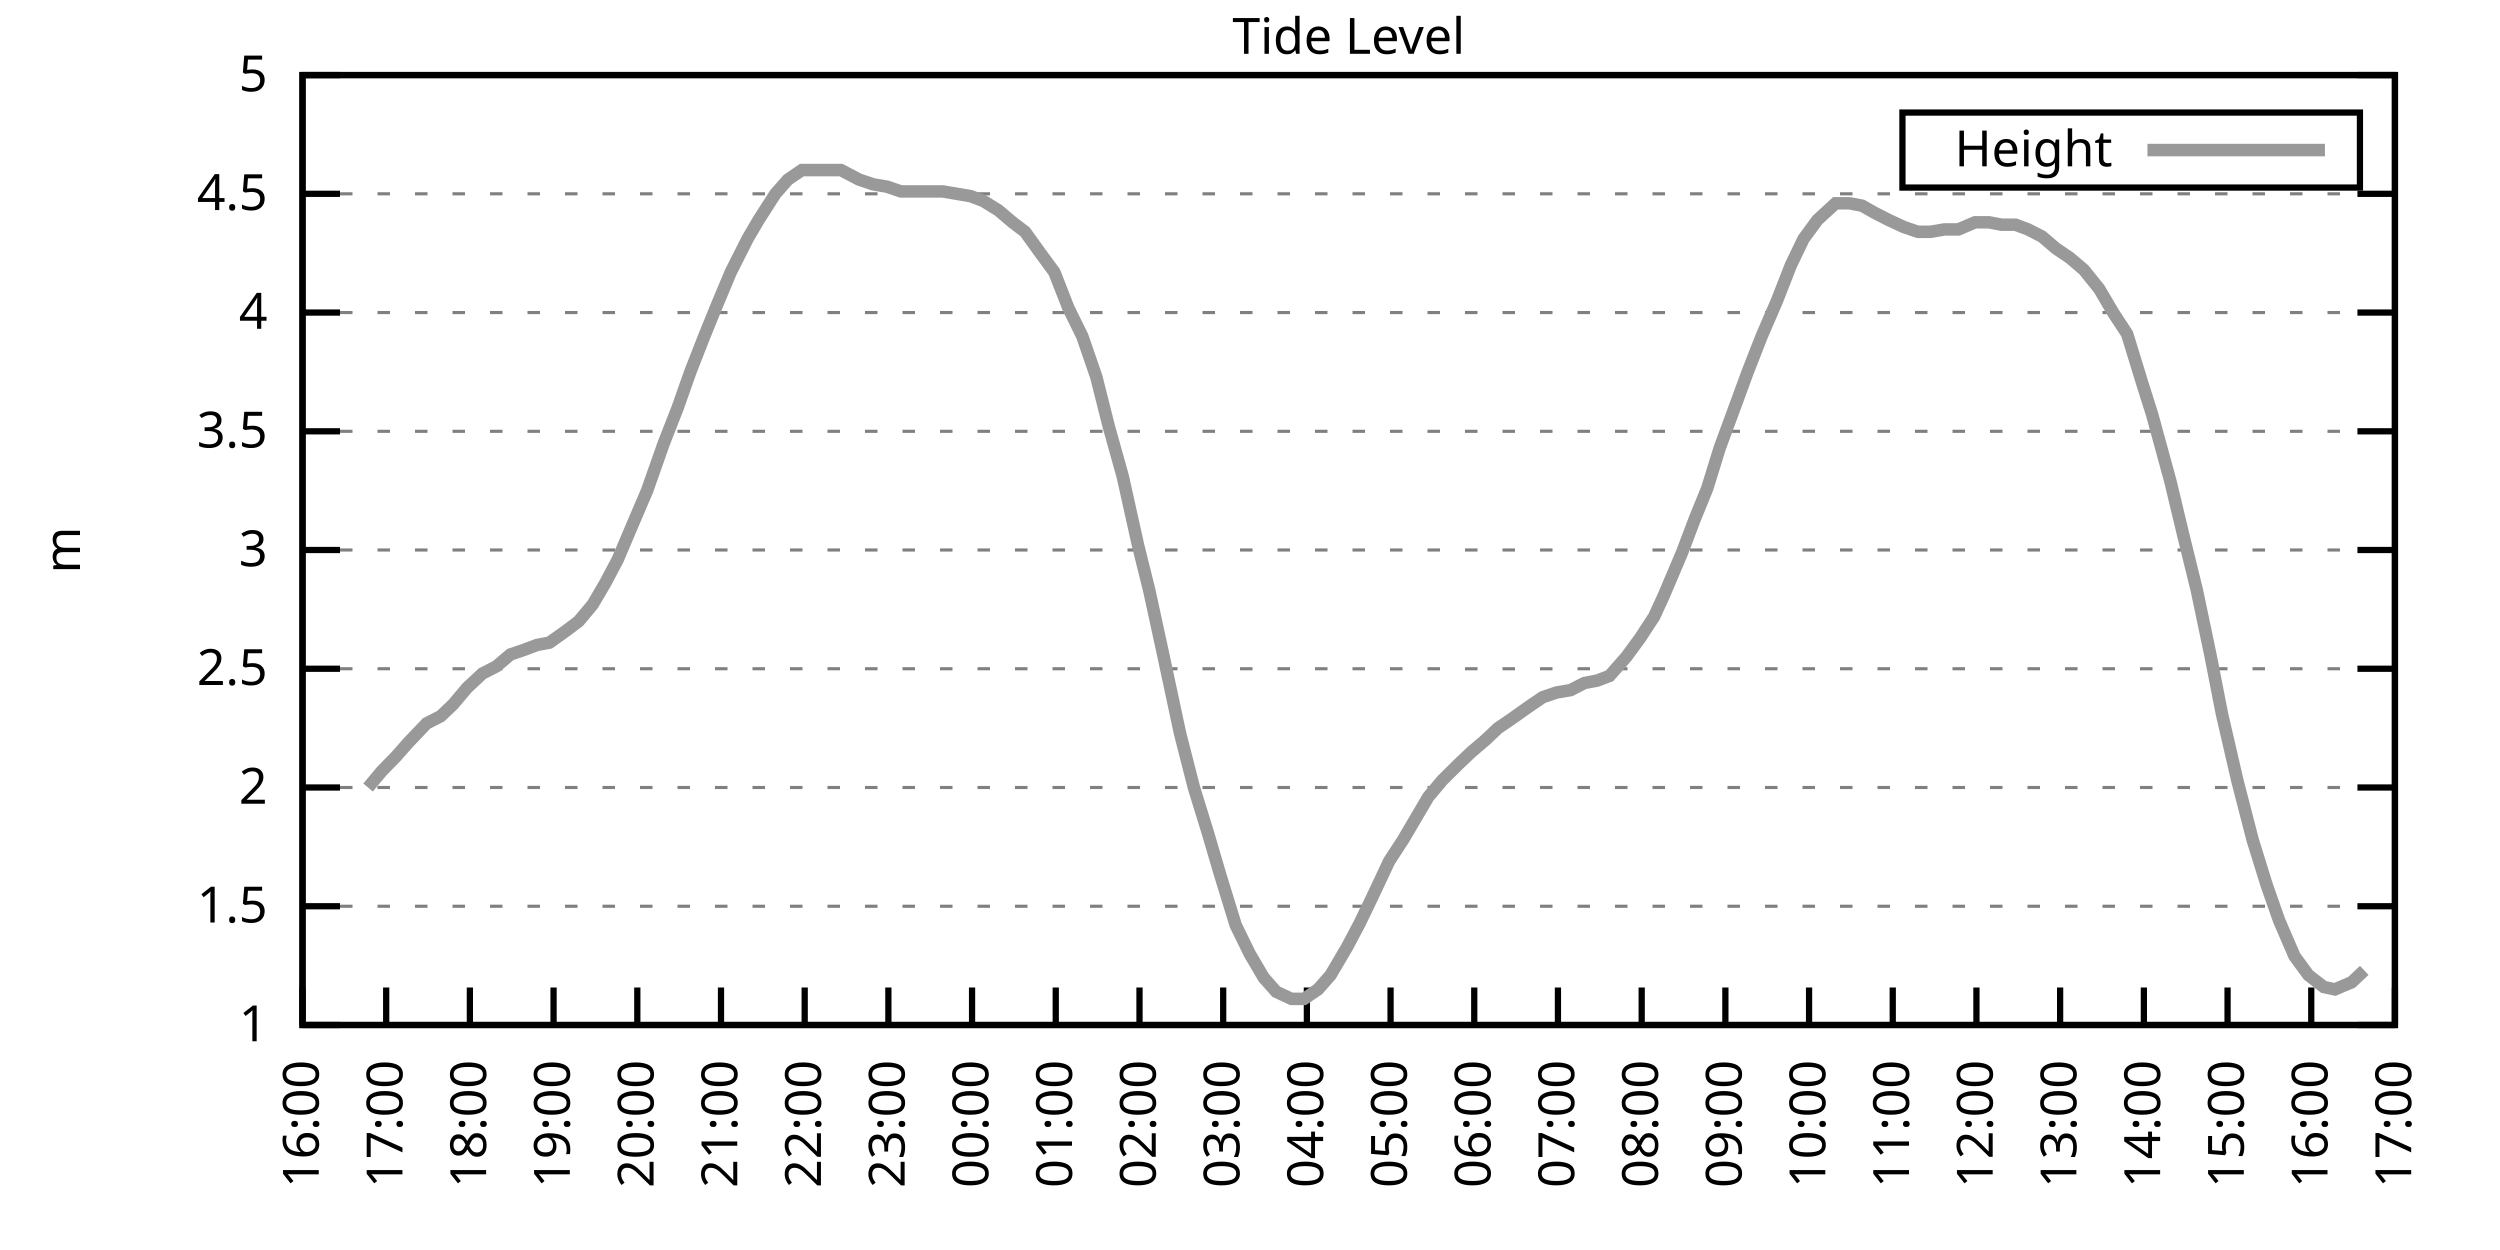
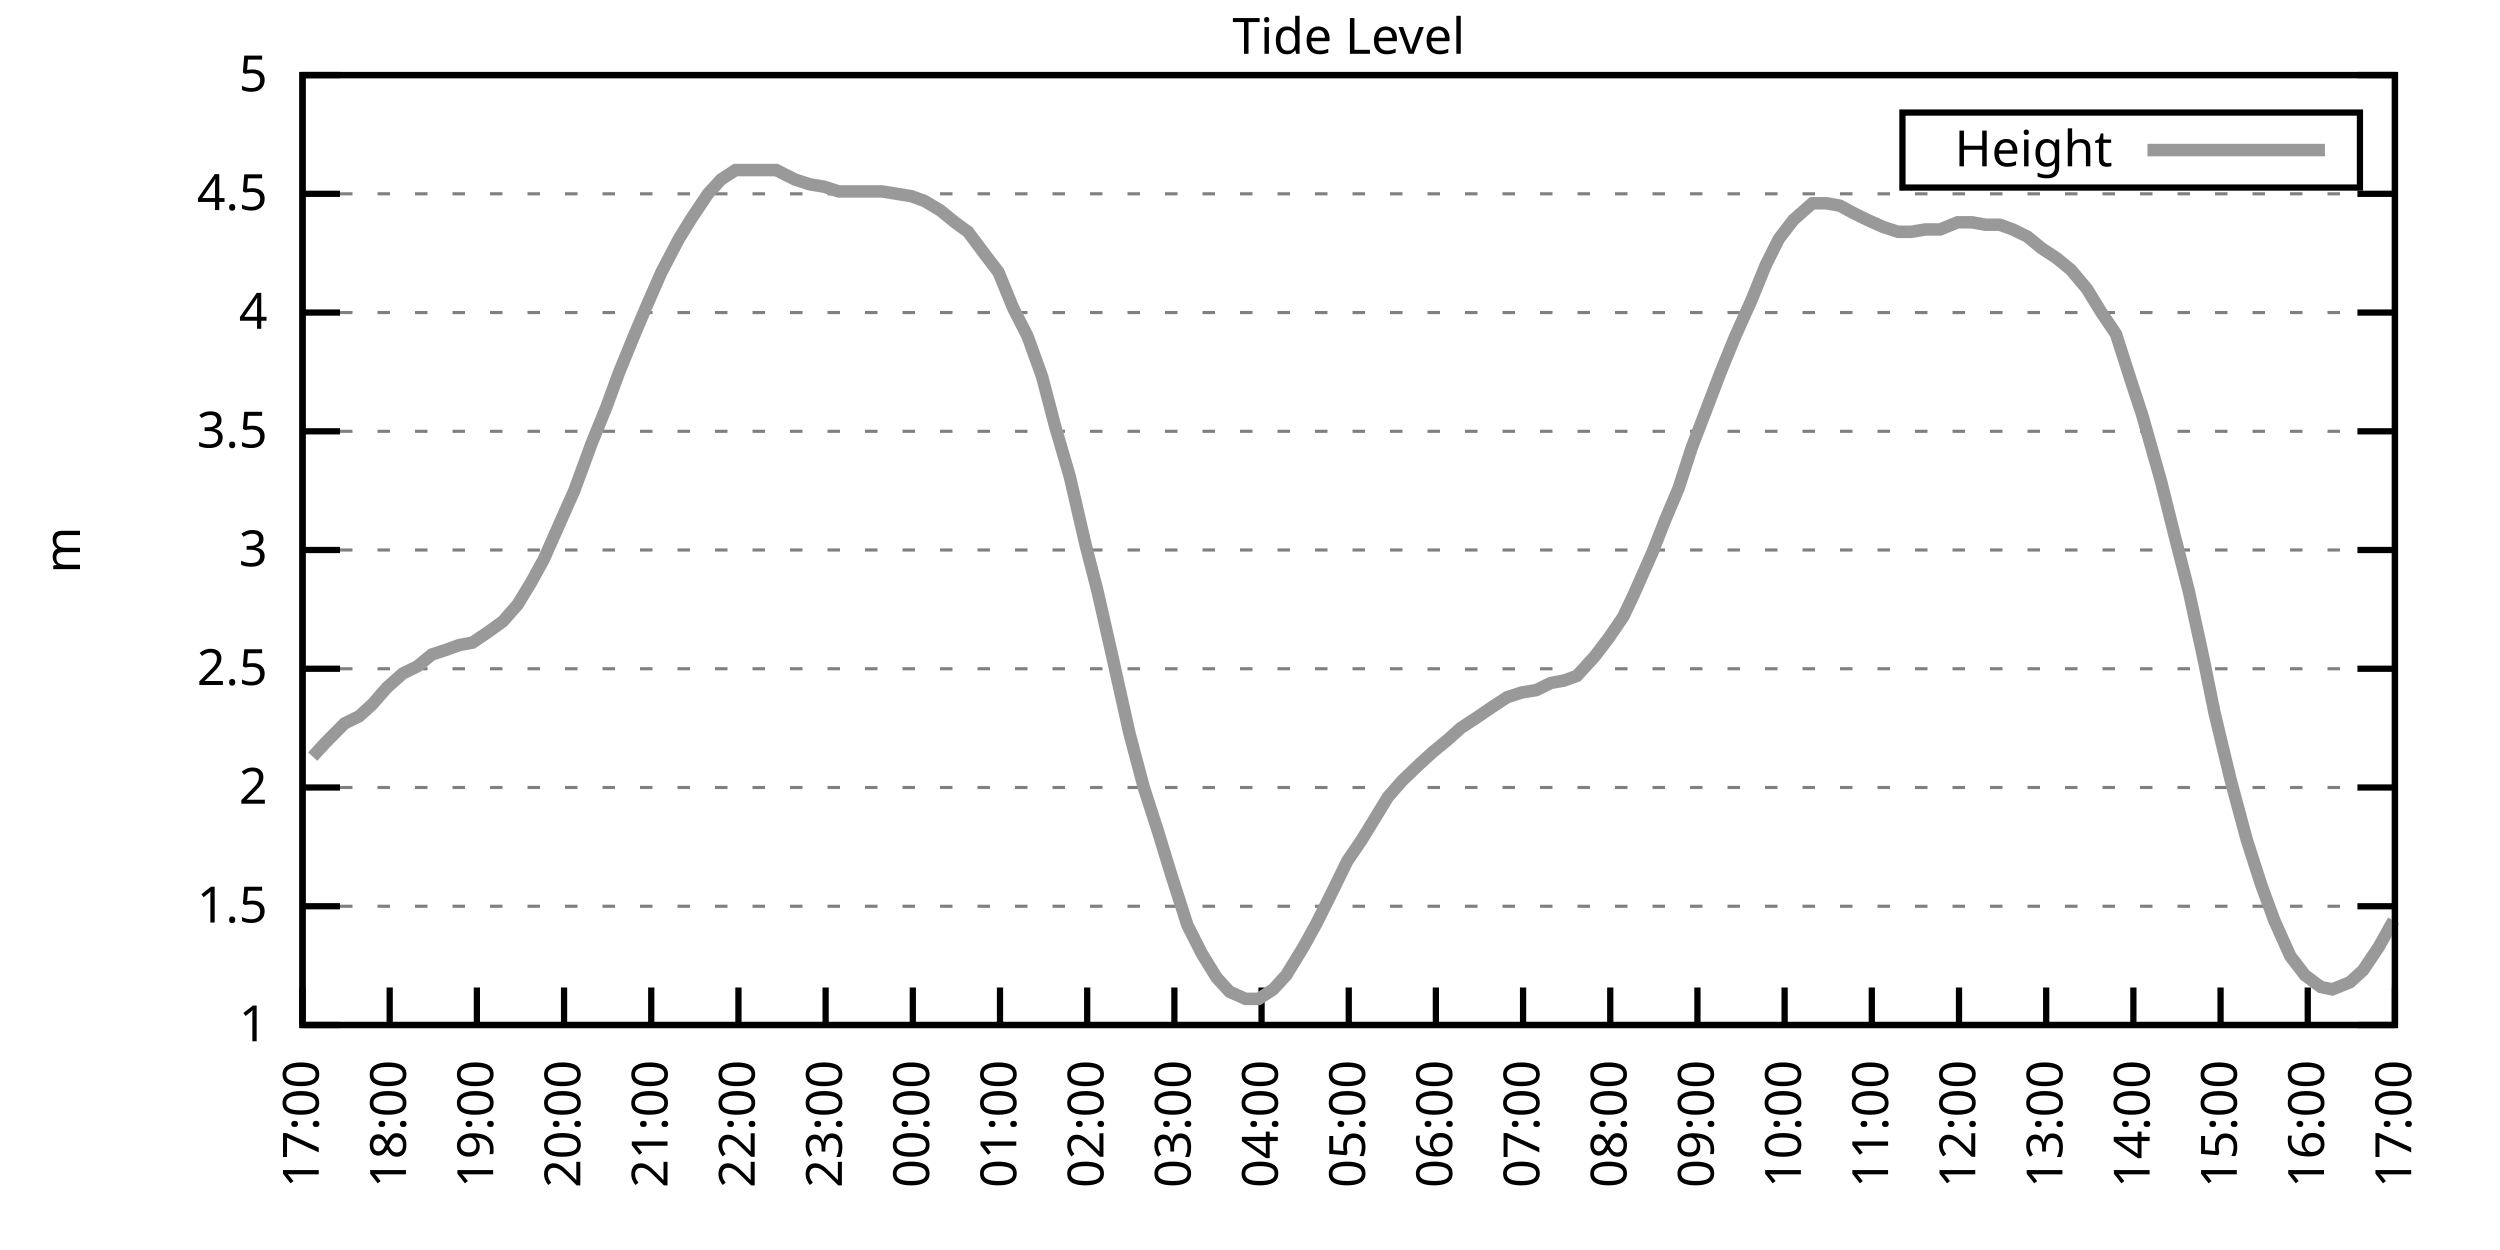
<svg xmlns="http://www.w3.org/2000/svg" xmlns:xlink="http://www.w3.org/1999/xlink" width="400" height="200" viewBox="0 0 400 200">
  <g id="gnuplot_canvas">
    <rect x="0" y="0" width="400" height="200" fill="none" />
    <defs>
      <circle id="gpDot" r="0.5" stroke-width="0.5" stroke="currentColor" />
      <path id="gpPt0" stroke-width="0.333" stroke="currentColor" d="M-1,0 h2 M0,-1 v2" />
      <path id="gpPt1" stroke-width="0.333" stroke="currentColor" d="M-1,-1 L1,1 M1,-1 L-1,1" />
      <path id="gpPt2" stroke-width="0.333" stroke="currentColor" d="M-1,0 L1,0 M0,-1 L0,1 M-1,-1 L1,1 M-1,1 L1,-1" />
      <rect id="gpPt3" stroke-width="0.333" stroke="currentColor" x="-1" y="-1" width="2" height="2" />
      <rect id="gpPt4" stroke-width="0.333" stroke="currentColor" fill="currentColor" x="-1" y="-1" width="2" height="2" />
      <circle id="gpPt5" stroke-width="0.333" stroke="currentColor" cx="0" cy="0" r="1" />
      <use xlink:href="#gpPt5" id="gpPt6" fill="currentColor" stroke="none" />
      <path id="gpPt7" stroke-width="0.333" stroke="currentColor" d="M0,-1.33 L-1.33,0.67 L1.33,0.67 z" />
      <use xlink:href="#gpPt7" id="gpPt8" fill="currentColor" stroke="none" />
      <use xlink:href="#gpPt7" id="gpPt9" stroke="currentColor" transform="rotate(180)" />
      <use xlink:href="#gpPt9" id="gpPt10" fill="currentColor" stroke="none" />
      <use xlink:href="#gpPt3" id="gpPt11" stroke="currentColor" transform="rotate(45)" />
      <use xlink:href="#gpPt11" id="gpPt12" fill="currentColor" stroke="none" />
      <path id="gpPt13" stroke-width="0.333" stroke="currentColor" d="M0,1.330 L1.265,0.411 L0.782,-1.067 L-0.782,-1.076 L-1.265,0.411 z" />
      <use xlink:href="#gpPt13" id="gpPt14" fill="currentColor" stroke="none" />
      <filter id="textbox" filterUnits="objectBoundingBox" x="0" y="0" height="1" width="1">
        <feFlood flood-color="white" flood-opacity="1" result="bgnd" />
        <feComposite in="SourceGraphic" in2="bgnd" operator="atop" />
      </filter>
      <filter id="greybox" filterUnits="objectBoundingBox" x="0" y="0" height="1" width="1">
        <feFlood flood-color="lightgrey" flood-opacity="1" result="grey" />
        <feComposite in="SourceGraphic" in2="grey" operator="atop" />
      </filter>
    </defs>
    <g fill="none" color="white" stroke="currentColor" stroke-width="1.00" stroke-linecap="butt" stroke-linejoin="miter">
</g>
    <g fill="none" color="black" stroke="currentColor" stroke-width="1.00" stroke-linecap="butt" stroke-linejoin="miter">
      <g stroke="none" shape-rendering="crispEdges">
        <polygon fill="rgb(255, 255, 255)" points="48.40,164.00 383.18,164.00 383.18,12.02 48.40,12.02 " />
      </g>
    </g>
    <g fill="none" color="black" stroke="currentColor" stroke-width="1.00" stroke-linecap="butt" stroke-linejoin="miter">
</g>
    <g fill="none" color="black" stroke="black" stroke-width="0.50" stroke-linecap="butt" stroke-linejoin="miter">
</g>
    <g fill="none" color="gray" stroke="currentColor" stroke-width="0.50" stroke-linecap="butt" stroke-linejoin="miter">
      <path stroke="gray" stroke-dasharray="2,4" class="gridline" d="M48.40,164.00 L383.19,164.00  " />
    </g>
    <g fill="none" color="gray" stroke="gray" stroke-width="1.00" stroke-linecap="butt" stroke-linejoin="miter">
</g>
    <g fill="none" color="black" stroke="currentColor" stroke-width="1.00" stroke-linecap="butt" stroke-linejoin="miter">
      <path stroke="black" d="M48.40,164.00 L54.40,164.00 M383.19,164.00 L377.19,164.00  " />
      <g transform="translate(42.80,166.60)" stroke="none" fill="black" font-family="Sans" font-size="8.00" text-anchor="end">
        <text>
          <tspan font-family="Sans"> 1</tspan>
        </text>
      </g>
    </g>
    <g fill="none" color="black" stroke="currentColor" stroke-width="1.00" stroke-linecap="butt" stroke-linejoin="miter">
</g>
    <g fill="none" color="black" stroke="black" stroke-width="0.50" stroke-linecap="butt" stroke-linejoin="miter">
</g>
    <g fill="none" color="gray" stroke="currentColor" stroke-width="0.50" stroke-linecap="butt" stroke-linejoin="miter">
      <path stroke="gray" stroke-dasharray="2,4" class="gridline" d="M48.40,145.00 L383.19,145.00  " />
    </g>
    <g fill="none" color="gray" stroke="gray" stroke-width="1.00" stroke-linecap="butt" stroke-linejoin="miter">
</g>
    <g fill="none" color="black" stroke="currentColor" stroke-width="1.00" stroke-linecap="butt" stroke-linejoin="miter">
      <path stroke="black" d="M48.40,145.00 L54.40,145.00 M383.19,145.00 L377.19,145.00  " />
      <g transform="translate(42.80,147.60)" stroke="none" fill="black" font-family="Sans" font-size="8.00" text-anchor="end">
        <text>
          <tspan font-family="Sans"> 1.5</tspan>
        </text>
      </g>
    </g>
    <g fill="none" color="black" stroke="currentColor" stroke-width="1.00" stroke-linecap="butt" stroke-linejoin="miter">
</g>
    <g fill="none" color="black" stroke="black" stroke-width="0.50" stroke-linecap="butt" stroke-linejoin="miter">
</g>
    <g fill="none" color="gray" stroke="currentColor" stroke-width="0.50" stroke-linecap="butt" stroke-linejoin="miter">
      <path stroke="gray" stroke-dasharray="2,4" class="gridline" d="M48.40,126.00 L383.19,126.00  " />
    </g>
    <g fill="none" color="gray" stroke="gray" stroke-width="1.00" stroke-linecap="butt" stroke-linejoin="miter">
</g>
    <g fill="none" color="black" stroke="currentColor" stroke-width="1.00" stroke-linecap="butt" stroke-linejoin="miter">
      <path stroke="black" d="M48.40,126.00 L54.40,126.00 M383.19,126.00 L377.19,126.00  " />
      <g transform="translate(42.80,128.60)" stroke="none" fill="black" font-family="Sans" font-size="8.00" text-anchor="end">
        <text>
          <tspan font-family="Sans"> 2</tspan>
        </text>
      </g>
    </g>
    <g fill="none" color="black" stroke="currentColor" stroke-width="1.00" stroke-linecap="butt" stroke-linejoin="miter">
</g>
    <g fill="none" color="black" stroke="black" stroke-width="0.50" stroke-linecap="butt" stroke-linejoin="miter">
</g>
    <g fill="none" color="gray" stroke="currentColor" stroke-width="0.50" stroke-linecap="butt" stroke-linejoin="miter">
      <path stroke="gray" stroke-dasharray="2,4" class="gridline" d="M48.40,107.00 L383.19,107.00  " />
    </g>
    <g fill="none" color="gray" stroke="gray" stroke-width="1.00" stroke-linecap="butt" stroke-linejoin="miter">
</g>
    <g fill="none" color="black" stroke="currentColor" stroke-width="1.00" stroke-linecap="butt" stroke-linejoin="miter">
      <path stroke="black" d="M48.40,107.00 L54.40,107.00 M383.19,107.00 L377.19,107.00  " />
      <g transform="translate(42.80,109.60)" stroke="none" fill="black" font-family="Sans" font-size="8.00" text-anchor="end">
        <text>
          <tspan font-family="Sans"> 2.5</tspan>
        </text>
      </g>
    </g>
    <g fill="none" color="black" stroke="currentColor" stroke-width="1.00" stroke-linecap="butt" stroke-linejoin="miter">
</g>
    <g fill="none" color="black" stroke="black" stroke-width="0.50" stroke-linecap="butt" stroke-linejoin="miter">
</g>
    <g fill="none" color="gray" stroke="currentColor" stroke-width="0.50" stroke-linecap="butt" stroke-linejoin="miter">
      <path stroke="gray" stroke-dasharray="2,4" class="gridline" d="M48.40,88.00 L383.19,88.00  " />
    </g>
    <g fill="none" color="gray" stroke="gray" stroke-width="1.00" stroke-linecap="butt" stroke-linejoin="miter">
</g>
    <g fill="none" color="black" stroke="currentColor" stroke-width="1.00" stroke-linecap="butt" stroke-linejoin="miter">
      <path stroke="black" d="M48.40,88.00 L54.40,88.00 M383.19,88.00 L377.19,88.00  " />
      <g transform="translate(42.80,90.60)" stroke="none" fill="black" font-family="Sans" font-size="8.00" text-anchor="end">
        <text>
          <tspan font-family="Sans"> 3</tspan>
        </text>
      </g>
    </g>
    <g fill="none" color="black" stroke="currentColor" stroke-width="1.00" stroke-linecap="butt" stroke-linejoin="miter">
</g>
    <g fill="none" color="black" stroke="black" stroke-width="0.50" stroke-linecap="butt" stroke-linejoin="miter">
</g>
    <g fill="none" color="gray" stroke="currentColor" stroke-width="0.50" stroke-linecap="butt" stroke-linejoin="miter">
      <path stroke="gray" stroke-dasharray="2,4" class="gridline" d="M48.40,69.01 L383.19,69.01  " />
    </g>
    <g fill="none" color="gray" stroke="gray" stroke-width="1.00" stroke-linecap="butt" stroke-linejoin="miter">
</g>
    <g fill="none" color="black" stroke="currentColor" stroke-width="1.00" stroke-linecap="butt" stroke-linejoin="miter">
      <path stroke="black" d="M48.40,69.01 L54.40,69.01 M383.19,69.01 L377.19,69.01  " />
      <g transform="translate(42.80,71.61)" stroke="none" fill="black" font-family="Sans" font-size="8.00" text-anchor="end">
        <text>
          <tspan font-family="Sans"> 3.5</tspan>
        </text>
      </g>
    </g>
    <g fill="none" color="black" stroke="currentColor" stroke-width="1.00" stroke-linecap="butt" stroke-linejoin="miter">
</g>
    <g fill="none" color="black" stroke="black" stroke-width="0.50" stroke-linecap="butt" stroke-linejoin="miter">
</g>
    <g fill="none" color="gray" stroke="currentColor" stroke-width="0.50" stroke-linecap="butt" stroke-linejoin="miter">
      <path stroke="gray" stroke-dasharray="2,4" class="gridline" d="M48.40,50.01 L383.19,50.01  " />
    </g>
    <g fill="none" color="gray" stroke="gray" stroke-width="1.00" stroke-linecap="butt" stroke-linejoin="miter">
</g>
    <g fill="none" color="black" stroke="currentColor" stroke-width="1.00" stroke-linecap="butt" stroke-linejoin="miter">
      <path stroke="black" d="M48.40,50.01 L54.40,50.01 M383.19,50.01 L377.19,50.01  " />
      <g transform="translate(42.80,52.61)" stroke="none" fill="black" font-family="Sans" font-size="8.00" text-anchor="end">
        <text>
          <tspan font-family="Sans"> 4</tspan>
        </text>
      </g>
    </g>
    <g fill="none" color="black" stroke="currentColor" stroke-width="1.00" stroke-linecap="butt" stroke-linejoin="miter">
</g>
    <g fill="none" color="black" stroke="black" stroke-width="0.50" stroke-linecap="butt" stroke-linejoin="miter">
</g>
    <g fill="none" color="gray" stroke="currentColor" stroke-width="0.50" stroke-linecap="butt" stroke-linejoin="miter">
      <path stroke="gray" stroke-dasharray="2,4" class="gridline" d="M48.40,31.01 L383.19,31.01  " />
    </g>
    <g fill="none" color="gray" stroke="gray" stroke-width="1.00" stroke-linecap="butt" stroke-linejoin="miter">
</g>
    <g fill="none" color="black" stroke="currentColor" stroke-width="1.00" stroke-linecap="butt" stroke-linejoin="miter">
      <path stroke="black" d="M48.40,31.01 L54.40,31.01 M383.19,31.01 L377.19,31.01  " />
      <g transform="translate(42.80,33.61)" stroke="none" fill="black" font-family="Sans" font-size="8.00" text-anchor="end">
        <text>
          <tspan font-family="Sans"> 4.5</tspan>
        </text>
      </g>
    </g>
    <g fill="none" color="black" stroke="currentColor" stroke-width="1.00" stroke-linecap="butt" stroke-linejoin="miter">
</g>
    <g fill="none" color="black" stroke="black" stroke-width="0.50" stroke-linecap="butt" stroke-linejoin="miter">
</g>
    <g fill="none" color="gray" stroke="currentColor" stroke-width="0.50" stroke-linecap="butt" stroke-linejoin="miter">
      <path stroke="gray" stroke-dasharray="2,4" class="gridline" d="M48.40,12.01 L383.19,12.01  " />
    </g>
    <g fill="none" color="gray" stroke="gray" stroke-width="1.00" stroke-linecap="butt" stroke-linejoin="miter">
</g>
    <g fill="none" color="black" stroke="currentColor" stroke-width="1.00" stroke-linecap="butt" stroke-linejoin="miter">
      <path stroke="black" d="M48.40,12.01 L54.40,12.01 M383.19,12.01 L377.19,12.01  " />
      <g transform="translate(42.80,14.61)" stroke="none" fill="black" font-family="Sans" font-size="8.00" text-anchor="end">
        <text>
          <tspan font-family="Sans"> 5</tspan>
        </text>
      </g>
    </g>
    <g fill="none" color="black" stroke="currentColor" stroke-width="1.00" stroke-linecap="butt" stroke-linejoin="miter">
      <path stroke="black" d="M48.40,164.00 L48.40,158.00  " />
      <g transform="translate(51.00,169.60) rotate(270.00)" stroke="none" fill="black" font-family="Sans" font-size="8.00" text-anchor="end">
        <text>
-           <tspan font-family="Sans">16:00</tspan>
-         </text>
-       </g>
-     </g>
-     <g fill="none" color="black" stroke="currentColor" stroke-width="1.00" stroke-linecap="butt" stroke-linejoin="miter">
-       <path stroke="black" d="M61.79,164.00 L61.79,158.00  " />
-       <g transform="translate(64.39,169.60) rotate(270.00)" stroke="none" fill="black" font-family="Sans" font-size="8.00" text-anchor="end">
-         <text>
          <tspan font-family="Sans">17:00</tspan>
        </text>
      </g>
    </g>
    <g fill="none" color="black" stroke="currentColor" stroke-width="1.00" stroke-linecap="butt" stroke-linejoin="miter">
-       <path stroke="black" d="M75.18,164.00 L75.18,158.00  " />
-       <g transform="translate(77.78,169.60) rotate(270.00)" stroke="none" fill="black" font-family="Sans" font-size="8.00" text-anchor="end">
+       <path stroke="black" d="M62.35,164.00 L62.35,158.00  " />
+       <g transform="translate(64.95,169.60) rotate(270.00)" stroke="none" fill="black" font-family="Sans" font-size="8.00" text-anchor="end">
        <text>
          <tspan font-family="Sans">18:00</tspan>
        </text>
      </g>
    </g>
    <g fill="none" color="black" stroke="currentColor" stroke-width="1.00" stroke-linecap="butt" stroke-linejoin="miter">
-       <path stroke="black" d="M88.57,164.00 L88.57,158.00  " />
-       <g transform="translate(91.17,169.60) rotate(270.00)" stroke="none" fill="black" font-family="Sans" font-size="8.00" text-anchor="end">
+       <path stroke="black" d="M76.30,164.00 L76.30,158.00  " />
+       <g transform="translate(78.90,169.60) rotate(270.00)" stroke="none" fill="black" font-family="Sans" font-size="8.00" text-anchor="end">
        <text>
          <tspan font-family="Sans">19:00</tspan>
        </text>
      </g>
    </g>
    <g fill="none" color="black" stroke="currentColor" stroke-width="1.00" stroke-linecap="butt" stroke-linejoin="miter">
-       <path stroke="black" d="M101.97,164.00 L101.97,158.00  " />
-       <g transform="translate(104.57,169.60) rotate(270.00)" stroke="none" fill="black" font-family="Sans" font-size="8.00" text-anchor="end">
+       <path stroke="black" d="M90.25,164.00 L90.25,158.00  " />
+       <g transform="translate(92.85,169.60) rotate(270.00)" stroke="none" fill="black" font-family="Sans" font-size="8.00" text-anchor="end">
        <text>
          <tspan font-family="Sans">20:00</tspan>
        </text>
      </g>
    </g>
    <g fill="none" color="black" stroke="currentColor" stroke-width="1.00" stroke-linecap="butt" stroke-linejoin="miter">
-       <path stroke="black" d="M115.36,164.00 L115.36,158.00  " />
-       <g transform="translate(117.96,169.60) rotate(270.00)" stroke="none" fill="black" font-family="Sans" font-size="8.00" text-anchor="end">
+       <path stroke="black" d="M104.20,164.00 L104.20,158.00  " />
+       <g transform="translate(106.80,169.60) rotate(270.00)" stroke="none" fill="black" font-family="Sans" font-size="8.00" text-anchor="end">
        <text>
          <tspan font-family="Sans">21:00</tspan>
        </text>
      </g>
    </g>
    <g fill="none" color="black" stroke="currentColor" stroke-width="1.00" stroke-linecap="butt" stroke-linejoin="miter">
-       <path stroke="black" d="M128.75,164.00 L128.75,158.00  " />
-       <g transform="translate(131.35,169.60) rotate(270.00)" stroke="none" fill="black" font-family="Sans" font-size="8.00" text-anchor="end">
+       <path stroke="black" d="M118.15,164.00 L118.15,158.00  " />
+       <g transform="translate(120.75,169.60) rotate(270.00)" stroke="none" fill="black" font-family="Sans" font-size="8.00" text-anchor="end">
        <text>
          <tspan font-family="Sans">22:00</tspan>
        </text>
      </g>
    </g>
    <g fill="none" color="black" stroke="currentColor" stroke-width="1.00" stroke-linecap="butt" stroke-linejoin="miter">
-       <path stroke="black" d="M142.14,164.00 L142.14,158.00  " />
-       <g transform="translate(144.74,169.60) rotate(270.00)" stroke="none" fill="black" font-family="Sans" font-size="8.00" text-anchor="end">
+       <path stroke="black" d="M132.10,164.00 L132.10,158.00  " />
+       <g transform="translate(134.70,169.60) rotate(270.00)" stroke="none" fill="black" font-family="Sans" font-size="8.00" text-anchor="end">
        <text>
          <tspan font-family="Sans">23:00</tspan>
        </text>
      </g>
    </g>
    <g fill="none" color="black" stroke="currentColor" stroke-width="1.00" stroke-linecap="butt" stroke-linejoin="miter">
-       <path stroke="black" d="M155.53,164.00 L155.53,158.00  " />
-       <g transform="translate(158.13,169.60) rotate(270.00)" stroke="none" fill="black" font-family="Sans" font-size="8.00" text-anchor="end">
+       <path stroke="black" d="M146.05,164.00 L146.05,158.00  " />
+       <g transform="translate(148.65,169.60) rotate(270.00)" stroke="none" fill="black" font-family="Sans" font-size="8.00" text-anchor="end">
        <text>
          <tspan font-family="Sans">00:00</tspan>
        </text>
      </g>
    </g>
    <g fill="none" color="black" stroke="currentColor" stroke-width="1.00" stroke-linecap="butt" stroke-linejoin="miter">
-       <path stroke="black" d="M168.92,164.00 L168.92,158.00  " />
-       <g transform="translate(171.52,169.60) rotate(270.00)" stroke="none" fill="black" font-family="Sans" font-size="8.00" text-anchor="end">
+       <path stroke="black" d="M160.00,164.00 L160.00,158.00  " />
+       <g transform="translate(162.60,169.60) rotate(270.00)" stroke="none" fill="black" font-family="Sans" font-size="8.00" text-anchor="end">
        <text>
          <tspan font-family="Sans">01:00</tspan>
        </text>
      </g>
    </g>
    <g fill="none" color="black" stroke="currentColor" stroke-width="1.00" stroke-linecap="butt" stroke-linejoin="miter">
-       <path stroke="black" d="M182.32,164.00 L182.32,158.00  " />
-       <g transform="translate(184.92,169.60) rotate(270.00)" stroke="none" fill="black" font-family="Sans" font-size="8.00" text-anchor="end">
+       <path stroke="black" d="M173.95,164.00 L173.95,158.00  " />
+       <g transform="translate(176.55,169.60) rotate(270.00)" stroke="none" fill="black" font-family="Sans" font-size="8.00" text-anchor="end">
        <text>
          <tspan font-family="Sans">02:00</tspan>
        </text>
      </g>
    </g>
    <g fill="none" color="black" stroke="currentColor" stroke-width="1.00" stroke-linecap="butt" stroke-linejoin="miter">
-       <path stroke="black" d="M195.71,164.00 L195.71,158.00  " />
-       <g transform="translate(198.31,169.60) rotate(270.00)" stroke="none" fill="black" font-family="Sans" font-size="8.00" text-anchor="end">
+       <path stroke="black" d="M187.90,164.00 L187.90,158.00  " />
+       <g transform="translate(190.50,169.60) rotate(270.00)" stroke="none" fill="black" font-family="Sans" font-size="8.00" text-anchor="end">
        <text>
          <tspan font-family="Sans">03:00</tspan>
        </text>
      </g>
    </g>
    <g fill="none" color="black" stroke="currentColor" stroke-width="1.00" stroke-linecap="butt" stroke-linejoin="miter">
-       <path stroke="black" d="M209.10,164.00 L209.10,158.00  " />
-       <g transform="translate(211.70,169.60) rotate(270.00)" stroke="none" fill="black" font-family="Sans" font-size="8.00" text-anchor="end">
+       <path stroke="black" d="M201.85,164.00 L201.85,158.00  " />
+       <g transform="translate(204.45,169.60) rotate(270.00)" stroke="none" fill="black" font-family="Sans" font-size="8.00" text-anchor="end">
        <text>
          <tspan font-family="Sans">04:00</tspan>
        </text>
      </g>
    </g>
    <g fill="none" color="black" stroke="currentColor" stroke-width="1.00" stroke-linecap="butt" stroke-linejoin="miter">
-       <path stroke="black" d="M222.49,164.00 L222.49,158.00  " />
-       <g transform="translate(225.09,169.60) rotate(270.00)" stroke="none" fill="black" font-family="Sans" font-size="8.00" text-anchor="end">
+       <path stroke="black" d="M215.80,164.00 L215.80,158.00  " />
+       <g transform="translate(218.40,169.60) rotate(270.00)" stroke="none" fill="black" font-family="Sans" font-size="8.00" text-anchor="end">
        <text>
          <tspan font-family="Sans">05:00</tspan>
        </text>
      </g>
    </g>
    <g fill="none" color="black" stroke="currentColor" stroke-width="1.00" stroke-linecap="butt" stroke-linejoin="miter">
-       <path stroke="black" d="M235.88,164.00 L235.88,158.00  " />
-       <g transform="translate(238.48,169.60) rotate(270.00)" stroke="none" fill="black" font-family="Sans" font-size="8.00" text-anchor="end">
+       <path stroke="black" d="M229.74,164.00 L229.74,158.00  " />
+       <g transform="translate(232.34,169.60) rotate(270.00)" stroke="none" fill="black" font-family="Sans" font-size="8.00" text-anchor="end">
        <text>
          <tspan font-family="Sans">06:00</tspan>
        </text>
      </g>
    </g>
    <g fill="none" color="black" stroke="currentColor" stroke-width="1.00" stroke-linecap="butt" stroke-linejoin="miter">
-       <path stroke="black" d="M249.27,164.00 L249.27,158.00  " />
-       <g transform="translate(251.87,169.60) rotate(270.00)" stroke="none" fill="black" font-family="Sans" font-size="8.00" text-anchor="end">
+       <path stroke="black" d="M243.69,164.00 L243.69,158.00  " />
+       <g transform="translate(246.29,169.60) rotate(270.00)" stroke="none" fill="black" font-family="Sans" font-size="8.00" text-anchor="end">
        <text>
          <tspan font-family="Sans">07:00</tspan>
        </text>
      </g>
    </g>
    <g fill="none" color="black" stroke="currentColor" stroke-width="1.00" stroke-linecap="butt" stroke-linejoin="miter">
-       <path stroke="black" d="M262.67,164.00 L262.67,158.00  " />
-       <g transform="translate(265.27,169.60) rotate(270.00)" stroke="none" fill="black" font-family="Sans" font-size="8.00" text-anchor="end">
+       <path stroke="black" d="M257.64,164.00 L257.64,158.00  " />
+       <g transform="translate(260.24,169.60) rotate(270.00)" stroke="none" fill="black" font-family="Sans" font-size="8.00" text-anchor="end">
        <text>
          <tspan font-family="Sans">08:00</tspan>
        </text>
      </g>
    </g>
    <g fill="none" color="black" stroke="currentColor" stroke-width="1.00" stroke-linecap="butt" stroke-linejoin="miter">
-       <path stroke="black" d="M276.06,164.00 L276.06,158.00  " />
-       <g transform="translate(278.66,169.60) rotate(270.00)" stroke="none" fill="black" font-family="Sans" font-size="8.00" text-anchor="end">
+       <path stroke="black" d="M271.59,164.00 L271.59,158.00  " />
+       <g transform="translate(274.19,169.60) rotate(270.00)" stroke="none" fill="black" font-family="Sans" font-size="8.00" text-anchor="end">
        <text>
          <tspan font-family="Sans">09:00</tspan>
        </text>
      </g>
    </g>
    <g fill="none" color="black" stroke="currentColor" stroke-width="1.00" stroke-linecap="butt" stroke-linejoin="miter">
-       <path stroke="black" d="M289.45,164.00 L289.45,158.00  " />
-       <g transform="translate(292.05,169.60) rotate(270.00)" stroke="none" fill="black" font-family="Sans" font-size="8.00" text-anchor="end">
+       <path stroke="black" d="M285.54,164.00 L285.54,158.00  " />
+       <g transform="translate(288.14,169.60) rotate(270.00)" stroke="none" fill="black" font-family="Sans" font-size="8.00" text-anchor="end">
        <text>
          <tspan font-family="Sans">10:00</tspan>
        </text>
      </g>
    </g>
    <g fill="none" color="black" stroke="currentColor" stroke-width="1.00" stroke-linecap="butt" stroke-linejoin="miter">
-       <path stroke="black" d="M302.84,164.00 L302.84,158.00  " />
-       <g transform="translate(305.44,169.60) rotate(270.00)" stroke="none" fill="black" font-family="Sans" font-size="8.00" text-anchor="end">
+       <path stroke="black" d="M299.49,164.00 L299.49,158.00  " />
+       <g transform="translate(302.09,169.60) rotate(270.00)" stroke="none" fill="black" font-family="Sans" font-size="8.00" text-anchor="end">
        <text>
          <tspan font-family="Sans">11:00</tspan>
        </text>
      </g>
    </g>
    <g fill="none" color="black" stroke="currentColor" stroke-width="1.00" stroke-linecap="butt" stroke-linejoin="miter">
-       <path stroke="black" d="M316.23,164.00 L316.23,158.00  " />
-       <g transform="translate(318.83,169.60) rotate(270.00)" stroke="none" fill="black" font-family="Sans" font-size="8.00" text-anchor="end">
+       <path stroke="black" d="M313.44,164.00 L313.44,158.00  " />
+       <g transform="translate(316.04,169.60) rotate(270.00)" stroke="none" fill="black" font-family="Sans" font-size="8.00" text-anchor="end">
        <text>
          <tspan font-family="Sans">12:00</tspan>
        </text>
      </g>
    </g>
    <g fill="none" color="black" stroke="currentColor" stroke-width="1.00" stroke-linecap="butt" stroke-linejoin="miter">
-       <path stroke="black" d="M329.62,164.00 L329.62,158.00  " />
-       <g transform="translate(332.22,169.60) rotate(270.00)" stroke="none" fill="black" font-family="Sans" font-size="8.00" text-anchor="end">
+       <path stroke="black" d="M327.39,164.00 L327.39,158.00  " />
+       <g transform="translate(329.99,169.60) rotate(270.00)" stroke="none" fill="black" font-family="Sans" font-size="8.00" text-anchor="end">
        <text>
          <tspan font-family="Sans">13:00</tspan>
        </text>
      </g>
    </g>
    <g fill="none" color="black" stroke="currentColor" stroke-width="1.00" stroke-linecap="butt" stroke-linejoin="miter">
-       <path stroke="black" d="M343.02,164.00 L343.02,158.00  " />
-       <g transform="translate(345.62,169.60) rotate(270.00)" stroke="none" fill="black" font-family="Sans" font-size="8.00" text-anchor="end">
+       <path stroke="black" d="M341.34,164.00 L341.34,158.00  " />
+       <g transform="translate(343.94,169.60) rotate(270.00)" stroke="none" fill="black" font-family="Sans" font-size="8.00" text-anchor="end">
        <text>
          <tspan font-family="Sans">14:00</tspan>
        </text>
      </g>
    </g>
    <g fill="none" color="black" stroke="currentColor" stroke-width="1.00" stroke-linecap="butt" stroke-linejoin="miter">
-       <path stroke="black" d="M356.41,164.00 L356.41,158.00  " />
-       <g transform="translate(359.01,169.60) rotate(270.00)" stroke="none" fill="black" font-family="Sans" font-size="8.00" text-anchor="end">
+       <path stroke="black" d="M355.29,164.00 L355.29,158.00  " />
+       <g transform="translate(357.89,169.60) rotate(270.00)" stroke="none" fill="black" font-family="Sans" font-size="8.00" text-anchor="end">
        <text>
          <tspan font-family="Sans">15:00</tspan>
        </text>
      </g>
    </g>
    <g fill="none" color="black" stroke="currentColor" stroke-width="1.00" stroke-linecap="butt" stroke-linejoin="miter">
-       <path stroke="black" d="M369.80,164.00 L369.80,158.00  " />
-       <g transform="translate(372.40,169.60) rotate(270.00)" stroke="none" fill="black" font-family="Sans" font-size="8.00" text-anchor="end">
+       <path stroke="black" d="M369.24,164.00 L369.24,158.00  " />
+       <g transform="translate(371.84,169.60) rotate(270.00)" stroke="none" fill="black" font-family="Sans" font-size="8.00" text-anchor="end">
        <text>
          <tspan font-family="Sans">16:00</tspan>
        </text>
      </g>
    </g>
    <g fill="none" color="black" stroke="currentColor" stroke-width="1.00" stroke-linecap="butt" stroke-linejoin="miter">
      <path stroke="black" d="M383.19,164.00 L383.19,158.00  " />
      <g transform="translate(385.79,169.60) rotate(270.00)" stroke="none" fill="black" font-family="Sans" font-size="8.00" text-anchor="end">
        <text>
          <tspan font-family="Sans">17:00</tspan>
        </text>
      </g>
    </g>
    <g fill="none" color="black" stroke="currentColor" stroke-width="1.00" stroke-linecap="butt" stroke-linejoin="miter">
</g>
    <g fill="none" color="black" stroke="currentColor" stroke-width="1.00" stroke-linecap="butt" stroke-linejoin="miter">
      <path stroke="black" d="M48.40,12.01 L48.40,164.00 L383.19,164.00 L383.19,12.01 L48.40,12.01 Z  " />
    </g>
    <g fill="none" color="black" stroke="currentColor" stroke-width="1.00" stroke-linecap="butt" stroke-linejoin="miter">
</g>
    <g fill="none" color="black" stroke="currentColor" stroke-width="1.00" stroke-linecap="butt" stroke-linejoin="miter">
      <path stroke="black" d="M304.39,30.01 L304.39,18.01 L377.59,18.01 L377.59,30.01 L304.39,30.01 Z  " />
    </g>
    <g id="Tide_level_plot_1">
      <g fill="none" color="white" stroke="black" stroke-width="2.00" stroke-linecap="butt" stroke-linejoin="miter">
</g>
      <g fill="none" color="black" stroke="currentColor" stroke-width="2.00" stroke-linecap="butt" stroke-linejoin="miter">
        <g transform="translate(337.99,26.61)" stroke="none" fill="black" font-family="Sans" font-size="8.00" text-anchor="end">
          <text>
            <tspan font-family="Sans">Height</tspan>
          </text>
        </g>
      </g>
      <g fill="none" color="black" stroke="currentColor" stroke-width="2.00" stroke-linecap="butt" stroke-linejoin="miter">
-         <path stroke="rgb(153, 153, 153)" d="M343.59,24.01 L371.99,24.01 M58.89,126.00 L61.12,123.34 L63.35,121.06 L65.36,118.78 L68.26,115.74 L70.50,114.60   L72.50,112.70 L74.74,110.04 L77.19,107.76 L79.42,106.62 L81.66,104.72 L83.89,103.96 L85.90,103.20 L87.91,102.82   L90.58,100.92 L92.59,99.40 L94.82,96.74 L96.83,93.32 L98.84,89.52 L101.74,82.69 L103.53,78.51 L106.21,70.91   L108.44,65.21 L110.45,59.51 L112.68,53.81 L114.69,48.87 L116.92,43.55 L119.60,38.23 L121.38,35.19 L124.06,31.01   L126.07,28.73 L128.30,27.21 L130.54,27.21 L132.99,27.21 L134.55,27.21 L137.45,28.73 L139.69,29.49 L141.92,29.87   L144.15,30.63 L146.16,30.63 L148.39,30.63 L150.85,30.63 L153.08,31.01 L155.31,31.39 L157.32,32.15 L159.77,33.67   L162.01,35.57 L164.01,37.09 L166.47,40.51 L168.70,43.55 L170.93,49.25 L173.17,53.81 L175.40,60.27 L177.41,68.25   L179.64,76.23 L182.09,87.25 L183.88,94.46 L186.11,104.72 L188.79,117.26 L191.02,126.00 L193.25,133.22 L195.26,140.06   L197.72,148.04 L199.95,152.60 L202.18,156.40 L204.19,158.68 L206.64,159.82 L208.65,159.82 L210.88,158.30 L212.89,156.02   L215.57,151.46 L217.58,147.66 L219.59,143.48 L222.27,137.78 L224.50,134.36 L226.51,130.94 L228.52,127.52 L230.75,124.86   L233.43,122.20 L235.44,120.30 L237.67,118.40 L239.68,116.50 L241.91,114.98 L244.59,113.08 L246.82,111.56 L249.05,110.80   L251.28,110.42 L253.51,109.28 L255.52,108.90 L257.53,108.14 L260.21,105.10 L262.44,102.06 L264.67,98.64 L266.24,95.22   L269.14,88.38 L271.15,83.07 L273.16,78.13 L275.16,71.67 L277.40,65.59 L279.63,59.51 L281.86,53.81 L284.32,48.11   L286.55,42.41 L288.56,38.23 L290.79,35.19 L293.69,32.53 L295.92,32.53 L297.93,32.91 L299.94,34.05 L302.17,35.19   L304.63,36.33 L306.86,37.09 L308.87,37.09 L311.10,36.71 L313.33,36.71 L316.01,35.57 L318.24,35.57 L320.25,35.95   L322.48,35.95 L324.49,36.71 L326.72,37.85 L328.95,39.75 L331.19,41.27 L333.42,43.17 L335.87,46.21 L338.10,50.01   L340.34,53.43 L342.79,61.41 L344.35,66.35 L347.26,76.99 L349.26,85.35 L351.50,94.46 L353.73,105.10 L355.51,114.22   L357.97,124.86 L360.42,134.36 L362.66,141.58 L364.66,147.28 L367.12,152.98 L369.35,156.02 L371.81,157.92 L373.59,158.30   L376.27,157.16 L378.28,155.26  " />
+         <path stroke="rgb(153, 153, 153)" d="M343.59,24.01 L371.99,24.01 M50.03,121.06 L52.12,118.78 L55.14,115.74 L57.47,114.60 L59.56,112.70 L61.88,110.04   L64.44,107.76 L66.77,106.62 L69.09,104.72 L71.42,103.96 L73.51,103.20 L75.60,102.82 L78.39,100.92 L80.48,99.40   L82.81,96.74 L84.90,93.32 L86.99,89.52 L90.02,82.69 L91.88,78.51 L94.67,70.91 L96.99,65.21 L99.08,59.51   L101.41,53.81 L103.50,48.87 L105.83,43.55 L108.62,38.23 L110.48,35.19 L113.27,31.01 L115.36,28.73 L117.68,27.21   L120.01,27.21 L122.57,27.21 L124.19,27.21 L127.22,28.73 L129.54,29.49 L131.87,29.87 L134.19,30.63 L136.28,30.63   L138.61,30.63 L141.16,30.63 L143.49,31.01 L145.81,31.39 L147.91,32.15 L150.46,33.67 L152.79,35.57 L154.88,37.09   L157.44,40.51 L159.76,43.55 L162.09,49.25 L164.41,53.81 L166.74,60.27 L168.83,68.25 L171.16,76.23 L173.71,87.25   L175.57,94.46 L177.90,104.72 L180.69,117.26 L183.01,126.00 L185.34,133.22 L187.43,140.06 L189.99,148.04 L192.31,152.60   L194.64,156.40 L196.73,158.68 L199.29,159.82 L201.38,159.82 L203.71,158.30 L205.80,156.02 L208.59,151.46 L210.68,147.66   L212.77,143.48 L215.56,137.78 L217.89,134.36 L219.98,130.94 L222.07,127.52 L224.40,124.86 L227.19,122.20 L229.28,120.30   L231.60,118.40 L233.70,116.50 L236.02,114.98 L238.81,113.08 L241.14,111.56 L243.46,110.80 L245.79,110.42 L248.11,109.28   L250.20,108.90 L252.30,108.14 L255.09,105.10 L257.41,102.06 L259.74,98.64 L261.36,95.22 L264.39,88.38 L266.48,83.07   L268.57,78.13 L270.66,71.67 L272.99,65.59 L275.31,59.51 L277.64,53.81 L280.20,48.11 L282.52,42.41 L284.61,38.23   L286.94,35.19 L289.96,32.53 L292.29,32.53 L294.38,32.91 L296.47,34.05 L298.80,35.19 L301.35,36.33 L303.68,37.09   L305.77,37.09 L308.09,36.71 L310.42,36.71 L313.21,35.57 L315.53,35.57 L317.63,35.95 L319.95,35.95 L322.04,36.71   L324.37,37.85 L326.69,39.75 L329.02,41.27 L331.34,43.17 L333.90,46.21 L336.23,50.01 L338.55,53.43 L341.11,61.41   L342.74,66.35 L345.76,76.99 L347.85,85.35 L350.18,94.46 L352.50,105.10 L354.36,114.22 L356.92,124.86 L359.48,134.36   L361.80,141.58 L363.89,147.28 L366.45,152.98 L368.78,156.02 L371.33,157.92 L373.19,158.30 L375.98,157.16 L378.08,155.26   L380.63,151.46 L382.96,147.28  " />
      </g>
    </g>
    <g fill="none" color="black" stroke="currentColor" stroke-width="2.00" stroke-linecap="butt" stroke-linejoin="miter">
</g>
    <g fill="none" color="black" stroke="black" stroke-width="1.00" stroke-linecap="butt" stroke-linejoin="miter">
</g>
    <g fill="none" color="black" stroke="currentColor" stroke-width="1.00" stroke-linecap="butt" stroke-linejoin="miter">
      <path stroke="black" d="M48.40,12.01 L48.40,164.00 L383.19,164.00 L383.19,12.01 L48.40,12.01 Z  " />
      <g transform="translate(12.80,88.01) rotate(270.00)" stroke="none" fill="black" font-family="Sans" font-size="8.00" text-anchor="middle">
        <text>
          <tspan font-family="Sans">m</tspan>
        </text>
      </g>
    </g>
    <g fill="none" color="black" stroke="currentColor" stroke-width="1.00" stroke-linecap="butt" stroke-linejoin="miter">
</g>
    <g fill="none" color="black" stroke="currentColor" stroke-width="1.00" stroke-linecap="butt" stroke-linejoin="miter">
      <g transform="translate(215.79,8.61)" stroke="none" fill="black" font-family="Sans" font-size="8.00" text-anchor="middle">
        <text>
          <tspan font-family="Sans">Tide Level</tspan>
        </text>
      </g>
    </g>
    <g fill="none" color="black" stroke="currentColor" stroke-width="1.00" stroke-linecap="butt" stroke-linejoin="miter">
</g>
  </g>
</svg>
